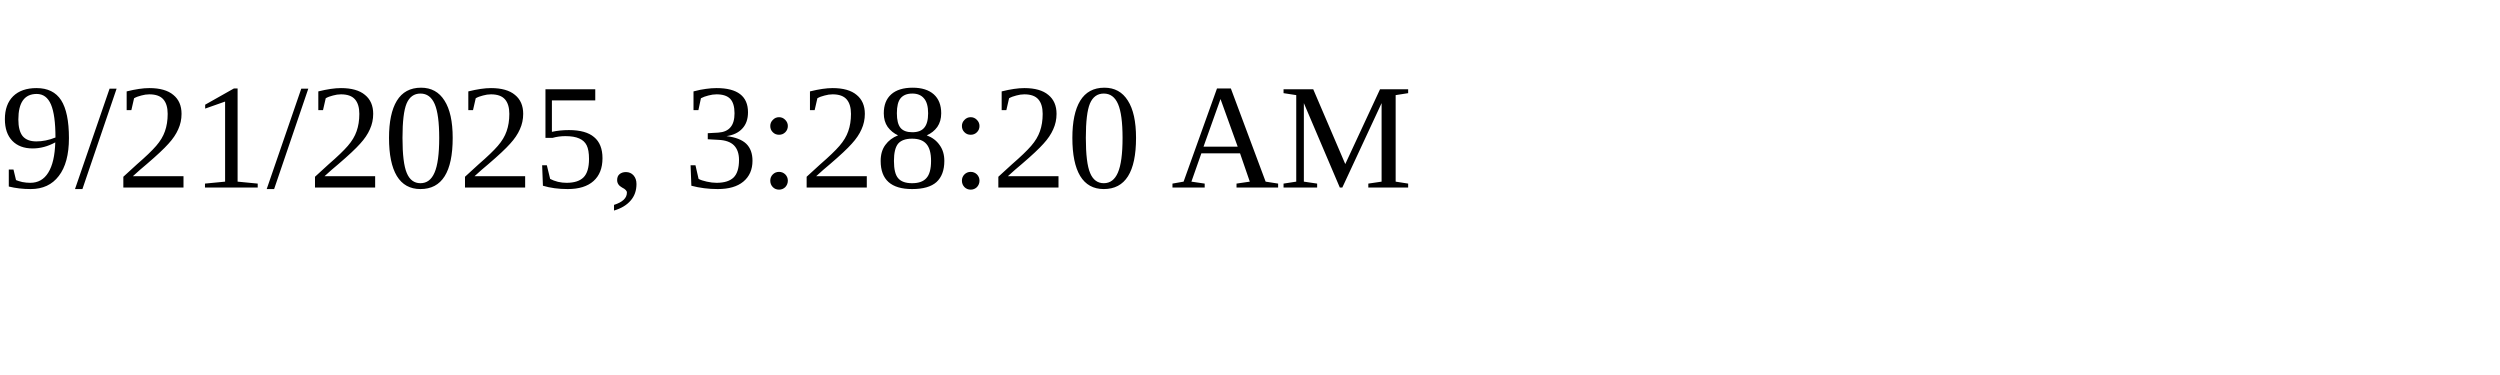
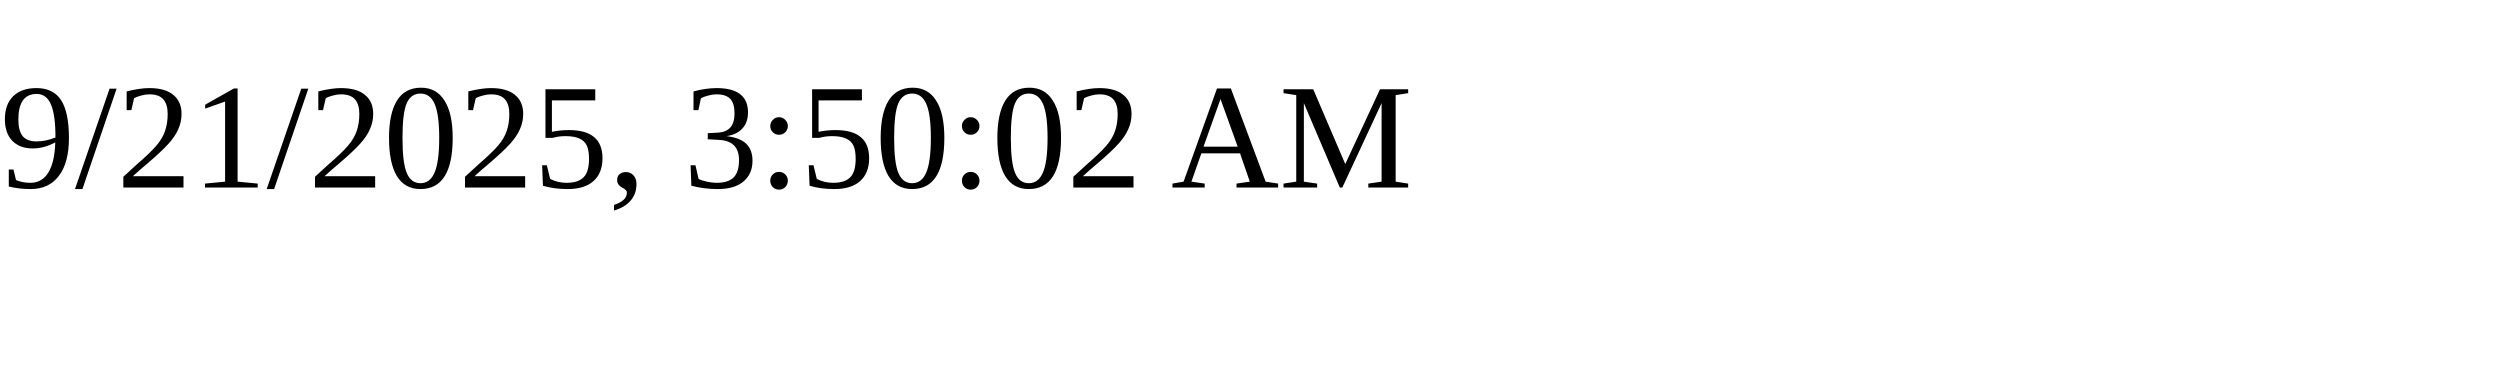
<svg xmlns="http://www.w3.org/2000/svg" height="30" width="200">
-   <text x="0" y="15">9/21/2025, 3:28:20 AM</text>
+   <text x="0" y="15">9/21/2025, 3:50:02 AM</text>
</svg>
